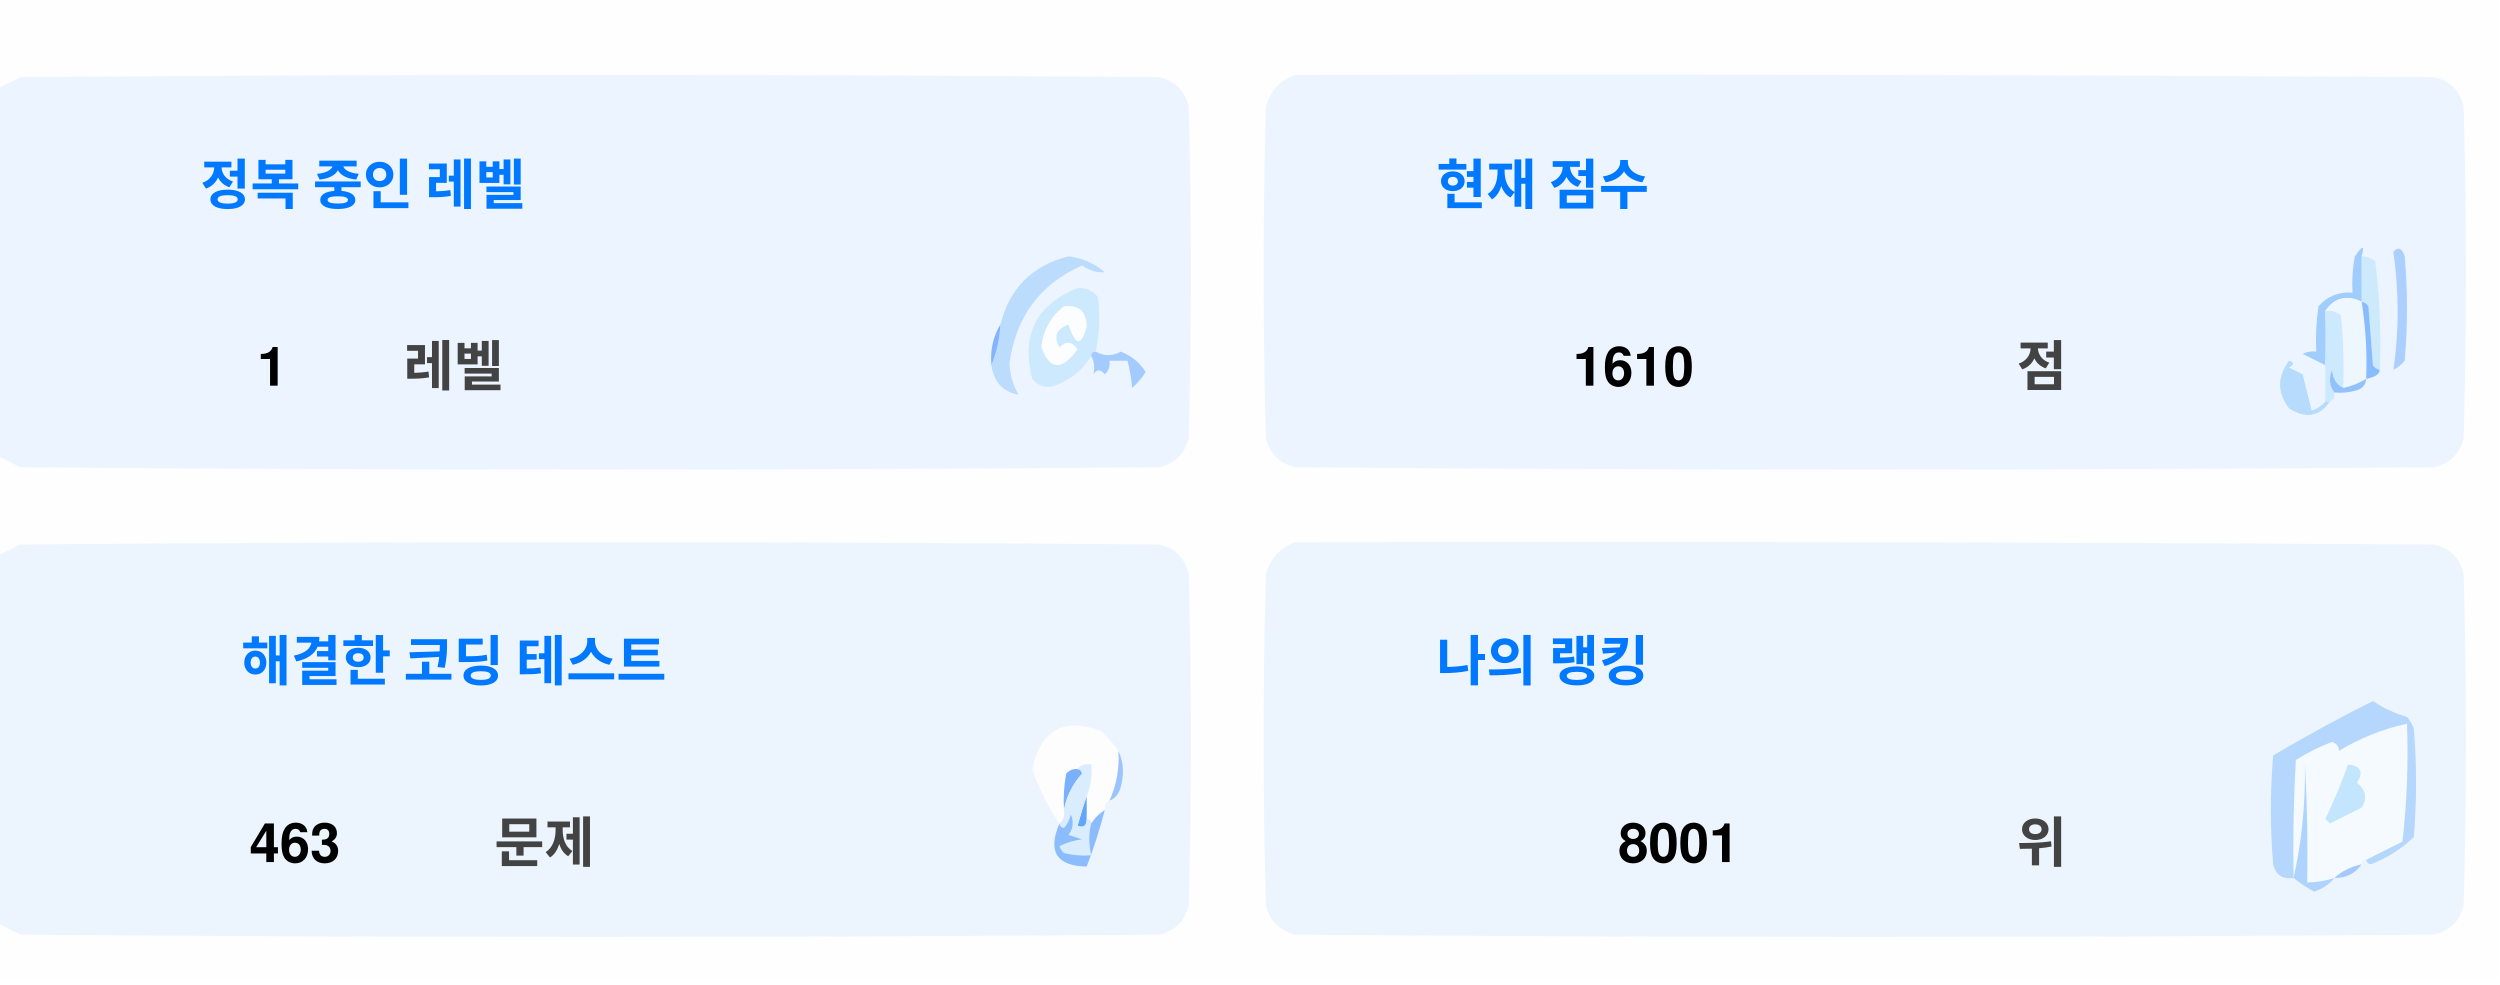
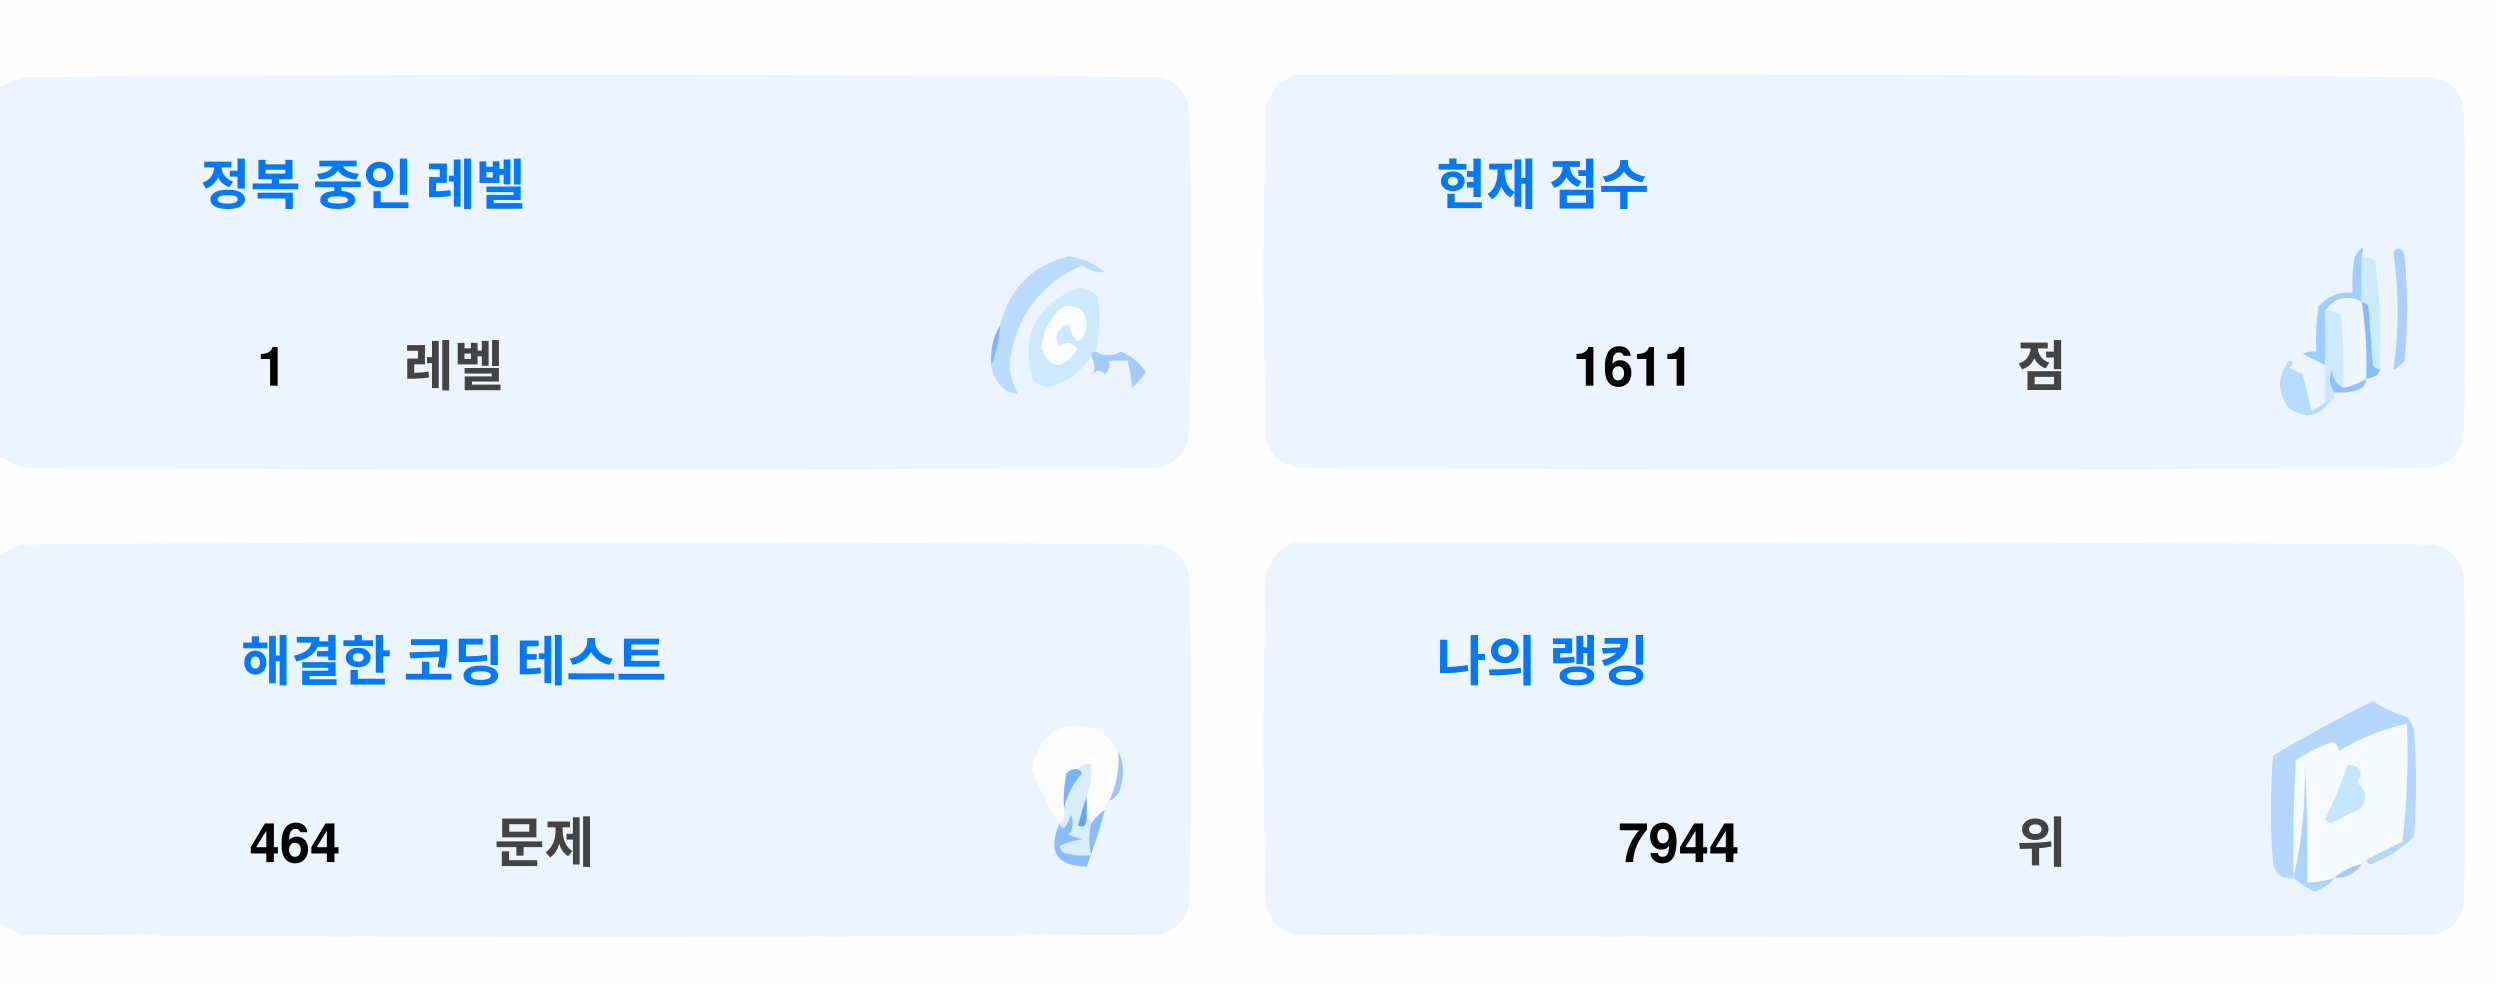
<svg xmlns="http://www.w3.org/2000/svg" version="1.1" width="551px" height="217px" style="shape-rendering:geometricPrecision; text-rendering:geometricPrecision; image-rendering:optimizeQuality; fill-rule:evenodd; clip-rule:evenodd">
  <style>.title {fill: #434343;font-size: 1rem;line-height: 1.5rem;font-weight: bold;font-family: -apple-system, BlinkMacSystemFont, Segoe UI, Helvetica, Arial, sans-serif, Apple Color Emoji, Segoe UI Emoji;}.desc {fill: #434343;font-size: 2.5rem;font-weight: bold;line-height: 1.5rem;font-family: -apple-system, BlinkMacSystemFont, Segoe UI, Helvetica, Arial, sans-serif, Apple Color Emoji, Segoe UI Emoji;}.desc-2 {fill: #434343;font-size: 1rem;font-weight: bold;line-height: 1.5rem;font-family: -apple-system, BlinkMacSystemFont, Segoe UI, Helvetica, Arial, sans-serif, Apple Color Emoji, Segoe UI Emoji;}.text, .desc {animation: twinkling 4s ease-in-out infinite;}@keyframes twinkling {40% { opacity: 1; }50% { opacity: 0.5; }60% { opacity: 1; }70% { opacity: 0.5; }80% { opacity: 1; }}</style>
  <g>
    <path style="opacity:1" fill="#fefefe" d="M -0.5,-0.5 C 183.167,-0.5 366.833,-0.5 550.5,-0.5C 550.5,71.833 550.5,144.167 550.5,216.5C 366.833,216.5 183.167,216.5 -0.5,216.5C -0.5,212.167 -0.5,207.833 -0.5,203.5C 1.14,204.32 2.807,205.153 4.5,206C 88.167,206.667 171.833,206.667 255.5,206C 259,205.167 261.167,203 262,199.5C 262.667,175.167 262.667,150.833 262,126.5C 261.167,123 259,120.833 255.5,120C 171.833,119.333 88.167,119.333 4.5,120C 2.807,120.847 1.14,121.68 -0.5,122.5C -0.5,115.167 -0.5,107.833 -0.5,100.5C 1.14,101.32 2.807,102.153 4.5,103C 88.167,103.667 171.833,103.667 255.5,103C 259,102.167 261.167,100 262,96.5C 262.667,72.167 262.667,47.833 262,23.5C 261.167,20 259,17.833 255.5,17C 171.833,16.333 88.167,16.333 4.5,17C 2.807,17.847 1.14,18.68 -0.5,19.5C -0.5,12.833 -0.5,6.167 -0.5,-0.5 Z" />
  </g>
  <g>
    <path style="opacity:1" fill="#ecf5ff" d="M -0.5,100.5 C -0.5,73.5 -0.5,46.5 -0.5,19.5C 1.14,18.68 2.807,17.847 4.5,17C 88.167,16.333 171.833,16.333 255.5,17C 259,17.833 261.167,20 262,23.5C 262.667,47.833 262.667,72.167 262,96.5C 261.167,100 259,102.167 255.5,103C 171.833,103.667 88.167,103.667 4.5,103C 2.807,102.153 1.14,101.32 -0.5,100.5 Z" />
  </g>
  <g>
    <path style="opacity:1" fill="#ecf5ff" d="M 285.5,16.5 C 369.167,16.333 452.834,16.5 536.5,17C 540,17.833 542.167,20 543,23.5C 543.667,47.833 543.667,72.167 543,96.5C 542.167,100 540,102.167 536.5,103C 452.833,103.667 369.167,103.667 285.5,103C 282,102.167 279.833,100 279,96.5C 278.333,72.167 278.333,47.833 279,23.5C 280.018,19.985 282.185,17.652 285.5,16.5 Z" />
  </g>
  <g>
    <path style="opacity:1" fill="#cdeafd" d="M 520.5,56.5 C 521.583,56.539 522.583,56.873 523.5,57.5C 524.498,65.472 524.831,73.472 524.5,81.5C 523.883,81.389 523.383,81.056 523,80.5C 522.667,76.167 522.333,71.833 522,67.5C 521.617,66.944 521.117,66.611 520.5,66.5C 520.5,63.167 520.5,59.833 520.5,56.5 Z" />
  </g>
  <g>
    <path style="opacity:1" fill="#abcfff" d="M 527.5,55.5 C 528.566,54.308 529.399,54.641 530,56.5C 530.667,64.167 530.667,71.833 530,79.5C 529.311,80.357 528.478,81.023 527.5,81.5C 528.758,73.08 528.758,64.414 527.5,55.5 Z" />
  </g>
  <g>
    <path style="opacity:1" fill="#bbdcfd" d="M 218.5,80.5 C 219.657,77.727 220.324,74.727 220.5,71.5C 222.49,63.51 227.49,58.51 235.5,56.5C 238.528,56.847 241.194,58.014 243.5,60C 241.744,60.141 240.078,59.641 238.5,58.5C 229.247,62.607 223.914,69.773 222.5,80C 222.565,82.526 223.232,84.859 224.5,87C 221.07,86.397 219.07,84.231 218.5,80.5 Z" />
  </g>
  <g>
    <path style="opacity:1" fill="#cde9fd" d="M 241.5,77.5 C 240.833,77.5 240.5,77.833 240.5,78.5C 238.628,81.529 235.961,83.695 232.5,85C 230.536,85.624 228.869,85.124 227.5,83.5C 225.021,73.791 228.354,67.124 237.5,63.5C 239.374,63.39 240.874,64.056 242,65.5C 242.497,69.524 242.331,73.524 241.5,77.5 Z" />
  </g>
  <g>
    <path style="opacity:1" fill="#fcfdfe" d="M 234.5,67.5 C 237.826,67.162 239.493,68.662 239.5,72C 238.334,76.434 237,76.267 235.5,71.5C 232.832,72.515 232.166,74.182 233.5,76.5C 235.017,75.089 236.351,75.256 237.5,77C 234.006,81.771 231.34,81.605 229.5,76.5C 229.904,72.771 231.571,69.771 234.5,67.5 Z" />
  </g>
  <g>
    <path style="opacity:1" fill="#a1ccfe" d="M 520.5,56.5 C 520.5,59.833 520.5,63.167 520.5,66.5C 517.238,64.922 514.572,65.589 512.5,68.5C 512.617,72.81 512.617,76.81 512.5,80.5C 510.86,79.68 509.193,78.847 507.5,78C 508.448,77.517 509.448,77.35 510.5,77.5C 510.335,74.15 510.502,70.817 511,67.5C 512.995,65.253 515.495,64.253 518.5,64.5C 518.336,61.813 518.503,59.146 519,56.5C 520.731,53.969 521.231,53.969 520.5,56.5 Z" />
  </g>
  <g>
    <path style="opacity:1" fill="#cde9fd" d="M 512.5,68.5 C 513.822,68.33 514.989,68.663 516,69.5C 516.499,74.823 516.666,80.156 516.5,85.5C 514.955,84.77 514.122,83.437 514,81.5C 513.22,83.387 513.387,85.054 514.5,86.5C 514.672,87.492 514.338,88.158 513.5,88.5C 513.167,88.5 512.833,88.5 512.5,88.5C 512.5,85.833 512.5,83.167 512.5,80.5C 512.617,76.81 512.617,72.81 512.5,68.5 Z" />
  </g>
  <g>
    <path style="opacity:1" fill="#eef6fe" d="M 520.5,66.5 C 521.407,72.106 521.74,77.773 521.5,83.5C 519.95,84.441 518.284,85.108 516.5,85.5C 516.666,80.156 516.499,74.823 516,69.5C 514.989,68.663 513.822,68.33 512.5,68.5C 514.572,65.589 517.238,64.922 520.5,66.5 Z" />
  </g>
  <g>
    <path style="opacity:1" fill="#88bcff" d="M 520.5,66.5 C 521.117,66.611 521.617,66.944 522,67.5C 522.333,71.833 522.667,76.167 523,80.5C 523.383,81.056 523.883,81.389 524.5,81.5C 524.445,82.469 523.445,83.136 521.5,83.5C 521.74,77.773 521.407,72.106 520.5,66.5 Z" />
  </g>
  <g>
    <path style="opacity:1" fill="#82b5fe" d="M 220.5,71.5 C 220.324,74.727 219.657,77.727 218.5,80.5C 218.215,77.171 218.882,74.171 220.5,71.5 Z" />
  </g>
  <g>
    <path style="opacity:1" fill="#a3cbfe" d="M 240.5,78.5 C 240.5,77.833 240.833,77.5 241.5,77.5C 243.391,78.536 245.224,78.536 247,77.5C 249.391,78.429 251.225,79.929 252.5,82C 251.681,83.319 250.681,84.486 249.5,85.5C 249.409,83.777 249.075,81.777 248.5,79.5C 247.167,79.5 245.833,79.5 244.5,79.5C 244.719,80.675 244.386,81.675 243.5,82.5C 242.575,81.359 241.741,81.359 241,82.5C 241.331,80.981 241.164,79.648 240.5,78.5 Z" />
  </g>
  <g>
    <path style="opacity:1" fill="#b7dbfd" d="M 512.5,88.5 C 512.833,88.5 513.167,88.5 513.5,88.5C 511.199,91.857 508.199,92.357 504.5,90C 501.872,86.535 501.872,83.035 504.5,79.5C 505.696,79.846 505.696,80.346 504.5,81C 505.5,81.5 506.5,82 507.5,82.5C 508.167,85.167 508.833,87.833 509.5,90.5C 510.739,90.058 511.739,89.391 512.5,88.5 Z" />
  </g>
  <g>
    <path style="opacity:1" fill="#92c1fe" d="M 516.5,85.5 C 518.284,85.108 519.95,84.441 521.5,83.5C 521.423,84.75 520.756,85.583 519.5,86C 517.866,86.493 516.199,86.66 514.5,86.5C 513.387,85.054 513.22,83.387 514,81.5C 514.122,83.437 514.955,84.77 516.5,85.5 Z" />
  </g>
  <g>
    <path style="opacity:1" fill="#ecf5fe" d="M -0.5,203.5 C -0.5,176.5 -0.5,149.5 -0.5,122.5C 1.14,121.68 2.807,120.847 4.5,120C 88.167,119.333 171.833,119.333 255.5,120C 259,120.833 261.167,123 262,126.5C 262.667,150.833 262.667,175.167 262,199.5C 261.167,203 259,205.167 255.5,206C 171.833,206.667 88.167,206.667 4.5,206C 2.807,205.153 1.14,204.32 -0.5,203.5 Z" />
  </g>
  <g>
    <path style="opacity:1" fill="#ecf5fe" d="M 285.5,119.5 C 369.167,119.333 452.834,119.5 536.5,120C 540,120.833 542.167,123 543,126.5C 543.667,150.833 543.667,175.167 543,199.5C 542.167,203 540,205.167 536.5,206C 452.833,206.667 369.167,206.667 285.5,206C 282,205.167 279.833,203 279,199.5C 278.333,175.167 278.333,150.833 279,126.5C 280.018,122.985 282.185,120.652 285.5,119.5 Z" />
  </g>
  <g>
    <path style="opacity:1" fill="#fdfdfe" d="M 246.5,165.5 C 246.758,169.367 246.092,173.034 244.5,176.5C 243.662,176.842 243.328,177.508 243.5,178.5C 242.272,179.306 241.272,180.306 240.5,181.5C 240.5,180.833 240.167,180.5 239.5,180.5C 239.5,178.833 239.5,177.167 239.5,175.5C 240.369,173.283 240.702,170.95 240.5,168.5C 239.209,168.263 238.209,168.596 237.5,169.5C 236.504,169.414 235.671,169.748 235,170.5C 234.503,173.146 234.336,175.813 234.5,178.5C 234.737,179.791 234.404,180.791 233.5,181.5C 230.986,177.806 228.986,173.806 227.5,169.5C 229.309,160.957 234.309,158.124 242.5,161C 244.07,162.397 245.404,163.897 246.5,165.5 Z" />
  </g>
  <g>
    <path style="opacity:1" fill="#f5faff" d="M 521.5,189.5 C 520.833,189.5 520.5,189.833 520.5,190.5C 518.181,190.992 516.181,191.992 514.5,193.5C 512.565,194.15 510.565,194.483 508.5,194.5C 508.666,185.827 508.5,177.16 508,168.5C 508.141,177.227 507.308,185.56 505.5,193.5C 505.334,184.827 505.5,176.16 506,167.5C 508.527,165.903 511.194,164.57 514,163.5C 515.011,163.892 515.511,164.559 515.5,165.5C 520.21,162.641 525.21,160.641 530.5,159.5C 530.831,168.192 530.498,176.859 529.5,185.5C 526.807,186.847 524.14,188.18 521.5,189.5 Z" />
  </g>
  <g>
    <path style="opacity:1" fill="#b6d7fd" d="M 521.5,189.5 C 524.14,188.18 526.807,186.847 529.5,185.5C 530.498,176.859 530.831,168.192 530.5,159.5C 525.21,160.641 520.21,162.641 515.5,165.5C 515.511,164.559 515.011,163.892 514,163.5C 511.194,164.57 508.527,165.903 506,167.5C 505.5,176.16 505.334,184.827 505.5,193.5C 503.089,193.863 501.589,192.863 501,190.5C 500.333,182.5 500.333,174.5 501,166.5C 508.173,162.246 515.507,158.246 523,154.5C 525.304,156.068 527.804,157.235 530.5,158C 531.126,158.75 531.626,159.584 532,160.5C 532.667,168.5 532.667,176.5 532,184.5C 529.292,187.111 526.125,189.111 522.5,190.5C 521.893,190.376 521.56,190.043 521.5,189.5 Z" />
  </g>
  <g>
    <path style="opacity:1" fill="#c3e5fe" d="M 517.5,168.5 C 520.317,168.801 520.984,170.134 519.5,172.5C 521.439,174.122 521.772,175.956 520.5,178C 518.167,179.167 515.833,180.333 513.5,181.5C 513.167,181.167 512.833,180.833 512.5,180.5C 514.414,176.515 516.081,172.515 517.5,168.5 Z" />
  </g>
  <g>
    <path style="opacity:1" fill="#7ab1fc" d="M 237.5,169.5 C 238.043,169.56 238.376,169.893 238.5,170.5C 236.395,172.836 235.062,175.503 234.5,178.5C 234.336,175.813 234.503,173.146 235,170.5C 235.671,169.748 236.504,169.414 237.5,169.5 Z" />
  </g>
  <g>
    <path style="opacity:1" fill="#afd3ff" d="M 514.5,193.5 C 513.378,194.947 511.878,195.947 510,196.5C 508.348,195.601 506.848,194.601 505.5,193.5C 507.308,185.56 508.141,177.227 508,168.5C 508.5,177.16 508.666,185.827 508.5,194.5C 510.565,194.483 512.565,194.15 514.5,193.5 Z" />
  </g>
  <g>
    <path style="opacity:1" fill="#9cc3fd" d="M 246.5,165.5 C 247.634,167.966 247.801,170.633 247,173.5C 246.623,174.942 245.79,175.942 244.5,176.5C 246.092,173.034 246.758,169.367 246.5,165.5 Z" />
  </g>
  <g>
    <path style="opacity:1" fill="#62a6fc" d="M 239.5,175.5 C 239.5,177.167 239.5,178.833 239.5,180.5C 239.483,182.028 238.816,182.528 237.5,182C 238.117,179.723 238.784,177.556 239.5,175.5 Z" />
  </g>
  <g>
    <path style="opacity:1" fill="#daedfe" d="M 237.5,169.5 C 238.209,168.596 239.209,168.263 240.5,168.5C 240.702,170.95 240.369,173.283 239.5,175.5C 238.784,177.556 238.117,179.723 237.5,182C 238.816,182.528 239.483,182.028 239.5,180.5C 240.167,180.5 240.5,180.833 240.5,181.5C 239.918,183.669 239.918,186.002 240.5,188.5C 238.473,188.662 236.473,188.495 234.5,188C 234.043,187.586 233.709,187.086 233.5,186.5C 235.078,185.702 236.744,185.202 238.5,185C 237.5,184.667 236.5,184.333 235.5,184C 236.554,182.612 236.72,181.112 236,179.5C 235.751,180.624 235.251,181.624 234.5,182.5C 233.893,182.376 233.56,182.043 233.5,181.5C 234.404,180.791 234.737,179.791 234.5,178.5C 235.062,175.503 236.395,172.836 238.5,170.5C 238.376,169.893 238.043,169.56 237.5,169.5 Z" />
  </g>
  <g>
    <path style="opacity:1" fill="#8bbcfd" d="M 243.5,178.5 C 242.395,182.803 241.062,186.969 239.5,191C 232.857,190.847 230.857,187.68 233.5,181.5C 233.56,182.043 233.893,182.376 234.5,182.5C 235.251,181.624 235.751,180.624 236,179.5C 236.72,181.112 236.554,182.612 235.5,184C 236.5,184.333 237.5,184.667 238.5,185C 236.744,185.202 235.078,185.702 233.5,186.5C 233.709,187.086 234.043,187.586 234.5,188C 236.473,188.495 238.473,188.662 240.5,188.5C 239.918,186.002 239.918,183.669 240.5,181.5C 241.272,180.306 242.272,179.306 243.5,178.5 Z" />
  </g>
  <g>
    <path style="opacity:1" fill="#a4c8ff" d="M 520.5,190.5 C 519.089,192.539 517.089,193.539 514.5,193.5C 516.181,191.992 518.181,190.992 520.5,190.5 Z" />
  </g>
  <text text-anchor="middle" x="80" y="45" class="title" style="fill:#0078ff;" stroke="#none" stroke-width="1">정복 중인 레벨</text>
  <text text-anchor="middle" x="60" y="85" class="desc" style="fill:#000000;" stroke="#none" stroke-width="1">1</text>
  <text text-anchor="middle" x="100" y="85" class="desc-2" style="fill:#434343;" stroke="#none" stroke-width="1">레벨</text>
  <text text-anchor="middle" x="340" y="45" class="title" style="fill:#0078ff;" stroke="#none" stroke-width="1">현재 점수</text>
-   <text text-anchor="middle" x="360" y="85" class="desc" style="fill:#000000;" stroke="#none" stroke-width="1">1610</text>
+   <text text-anchor="middle" x="360" y="85" class="desc" style="fill:#000000;" stroke="#none" stroke-width="1">1611</text>
  <text text-anchor="middle" x="450" y="85" class="desc-2" style="fill:#434343;" stroke="#none" stroke-width="1">점</text>
  <text text-anchor="middle" x="100" y="150" class="title" style="fill:#0078ff;" stroke="#none" stroke-width="1">해결한 코딩 테스트</text>
-   <text text-anchor="middle" x="65" y="190" class="desc" style="fill:#000000;" stroke="#none" stroke-width="1">463</text>
+   <text text-anchor="middle" x="65" y="190" class="desc" style="fill:#000000;" stroke="#none" stroke-width="1">464</text>
  <text text-anchor="middle" x="120" y="190" class="desc-2" style="fill:#434343;" stroke="#none" stroke-width="1">문제</text>
  <text text-anchor="middle" x="340" y="150" class="title" style="fill:#0078ff;" stroke="#none" stroke-width="1">나의 랭킹</text>
-   <text text-anchor="middle" x="370" y="190" class="desc" style="fill:#000000;" stroke="#none" stroke-width="1">8001</text>
+   <text text-anchor="middle" x="370" y="190" class="desc" style="fill:#000000;" stroke="#none" stroke-width="1">7944</text>
  <text text-anchor="middle" x="450" y="190" class="desc-2" style="fill:#434343;" stroke="#none" stroke-width="1">위</text>
</svg>
